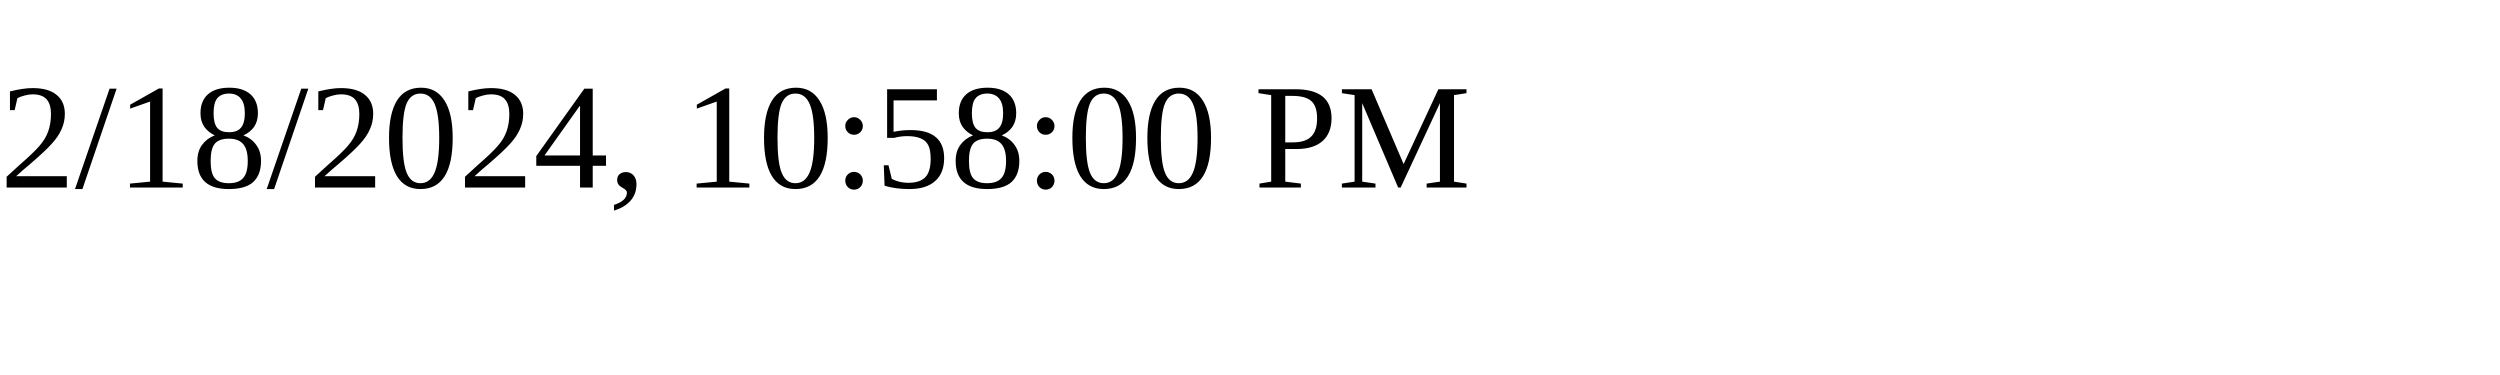
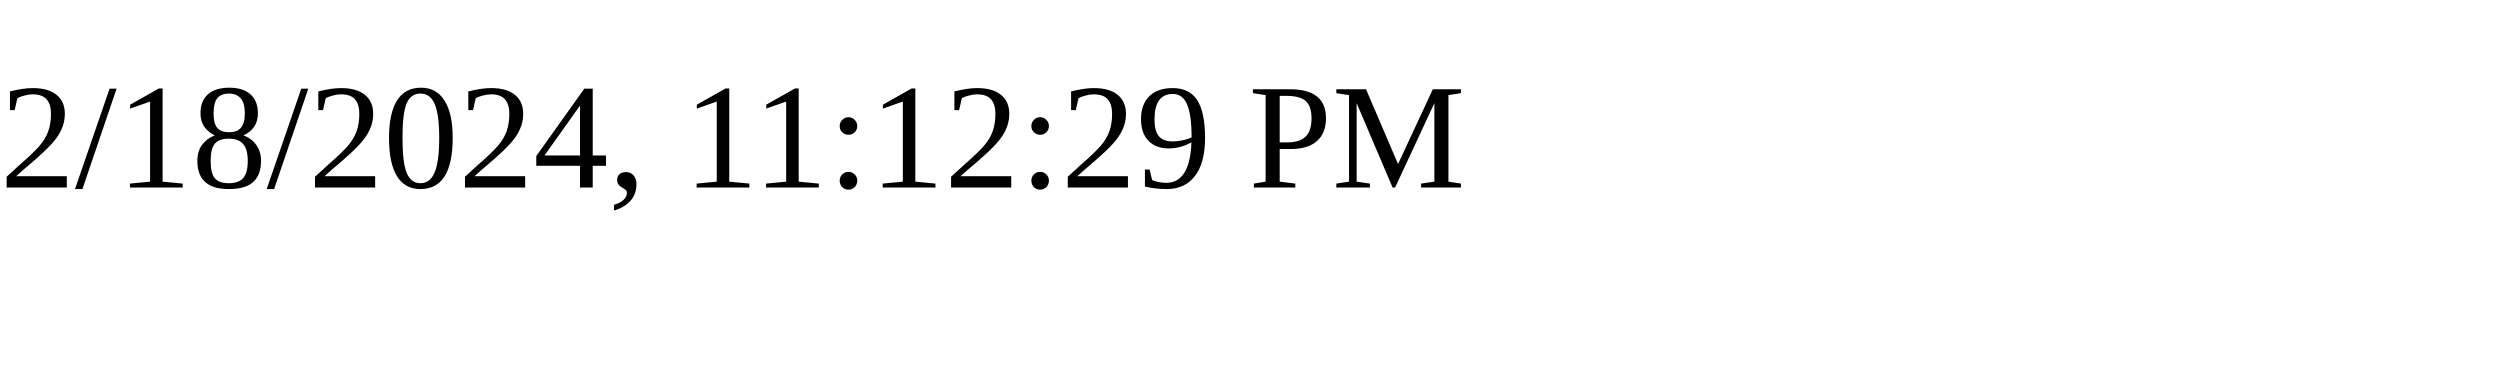
<svg xmlns="http://www.w3.org/2000/svg" height="30" width="200">
-   <text x="0" y="15">2/18/2024, 10:58:00 PM</text>
+   <text x="0" y="15">2/18/2024, 11:12:29 PM</text>
</svg>
